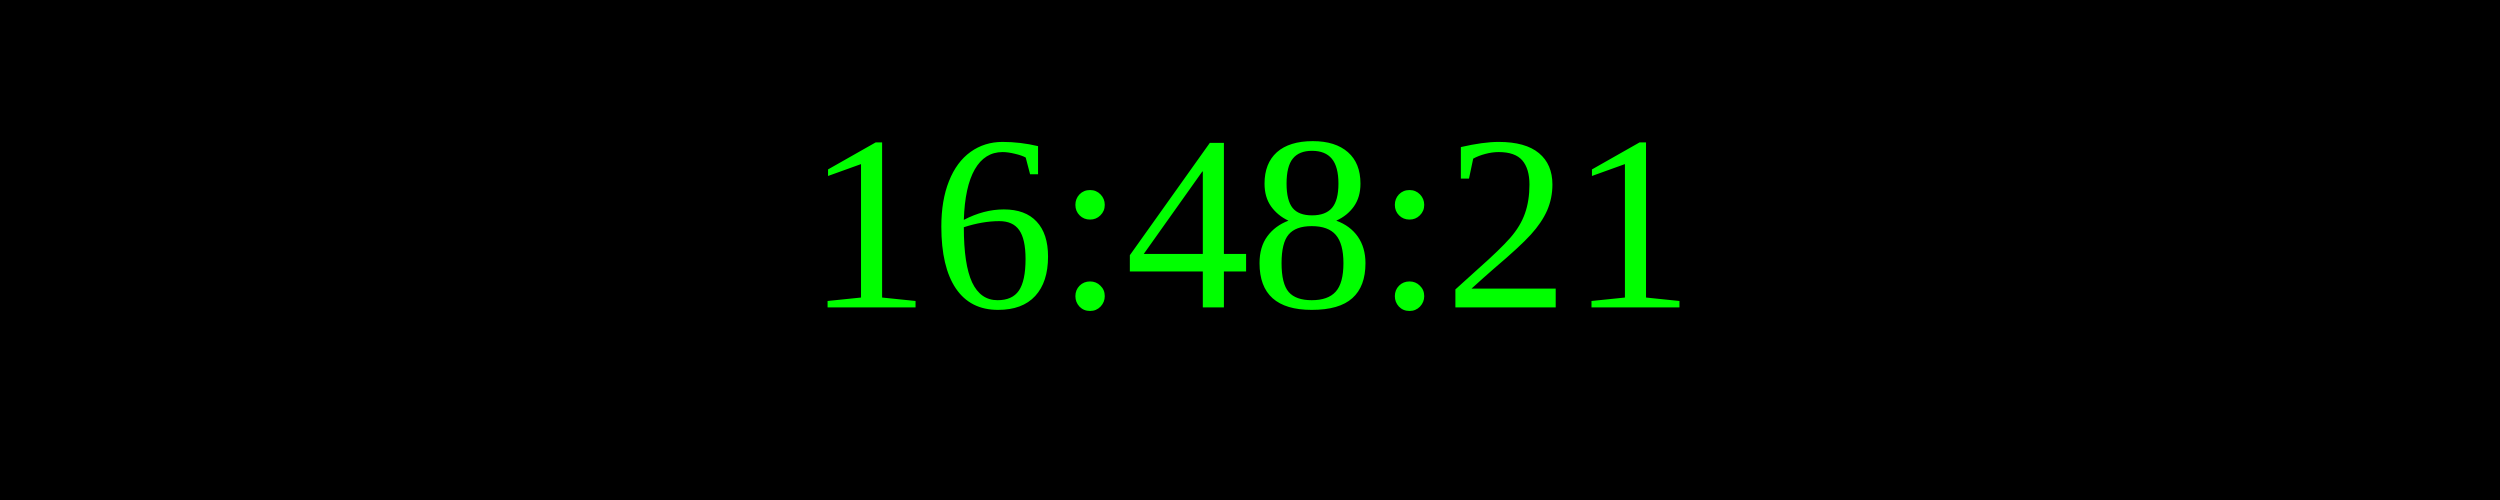
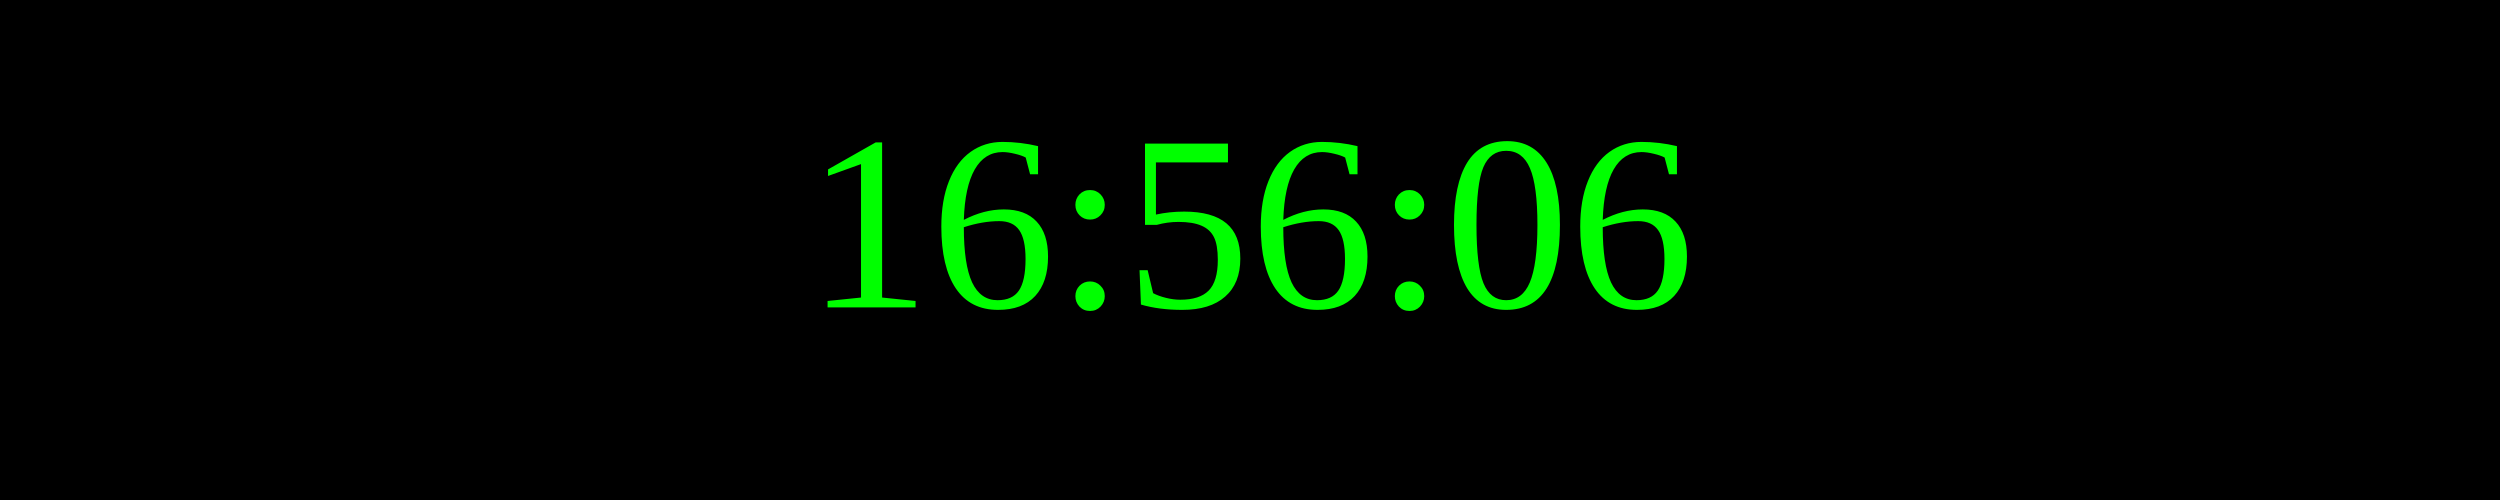
<svg xmlns="http://www.w3.org/2000/svg" width="250" height="50">
  <rect width="100%" height="100%" fill="black" />
  <text x="50%" y="50%" font-size="25" fill="lime" text-anchor="middle" dominant-baseline="middle">
- 16:48:21
+ 16:56:06
</text>
</svg>
